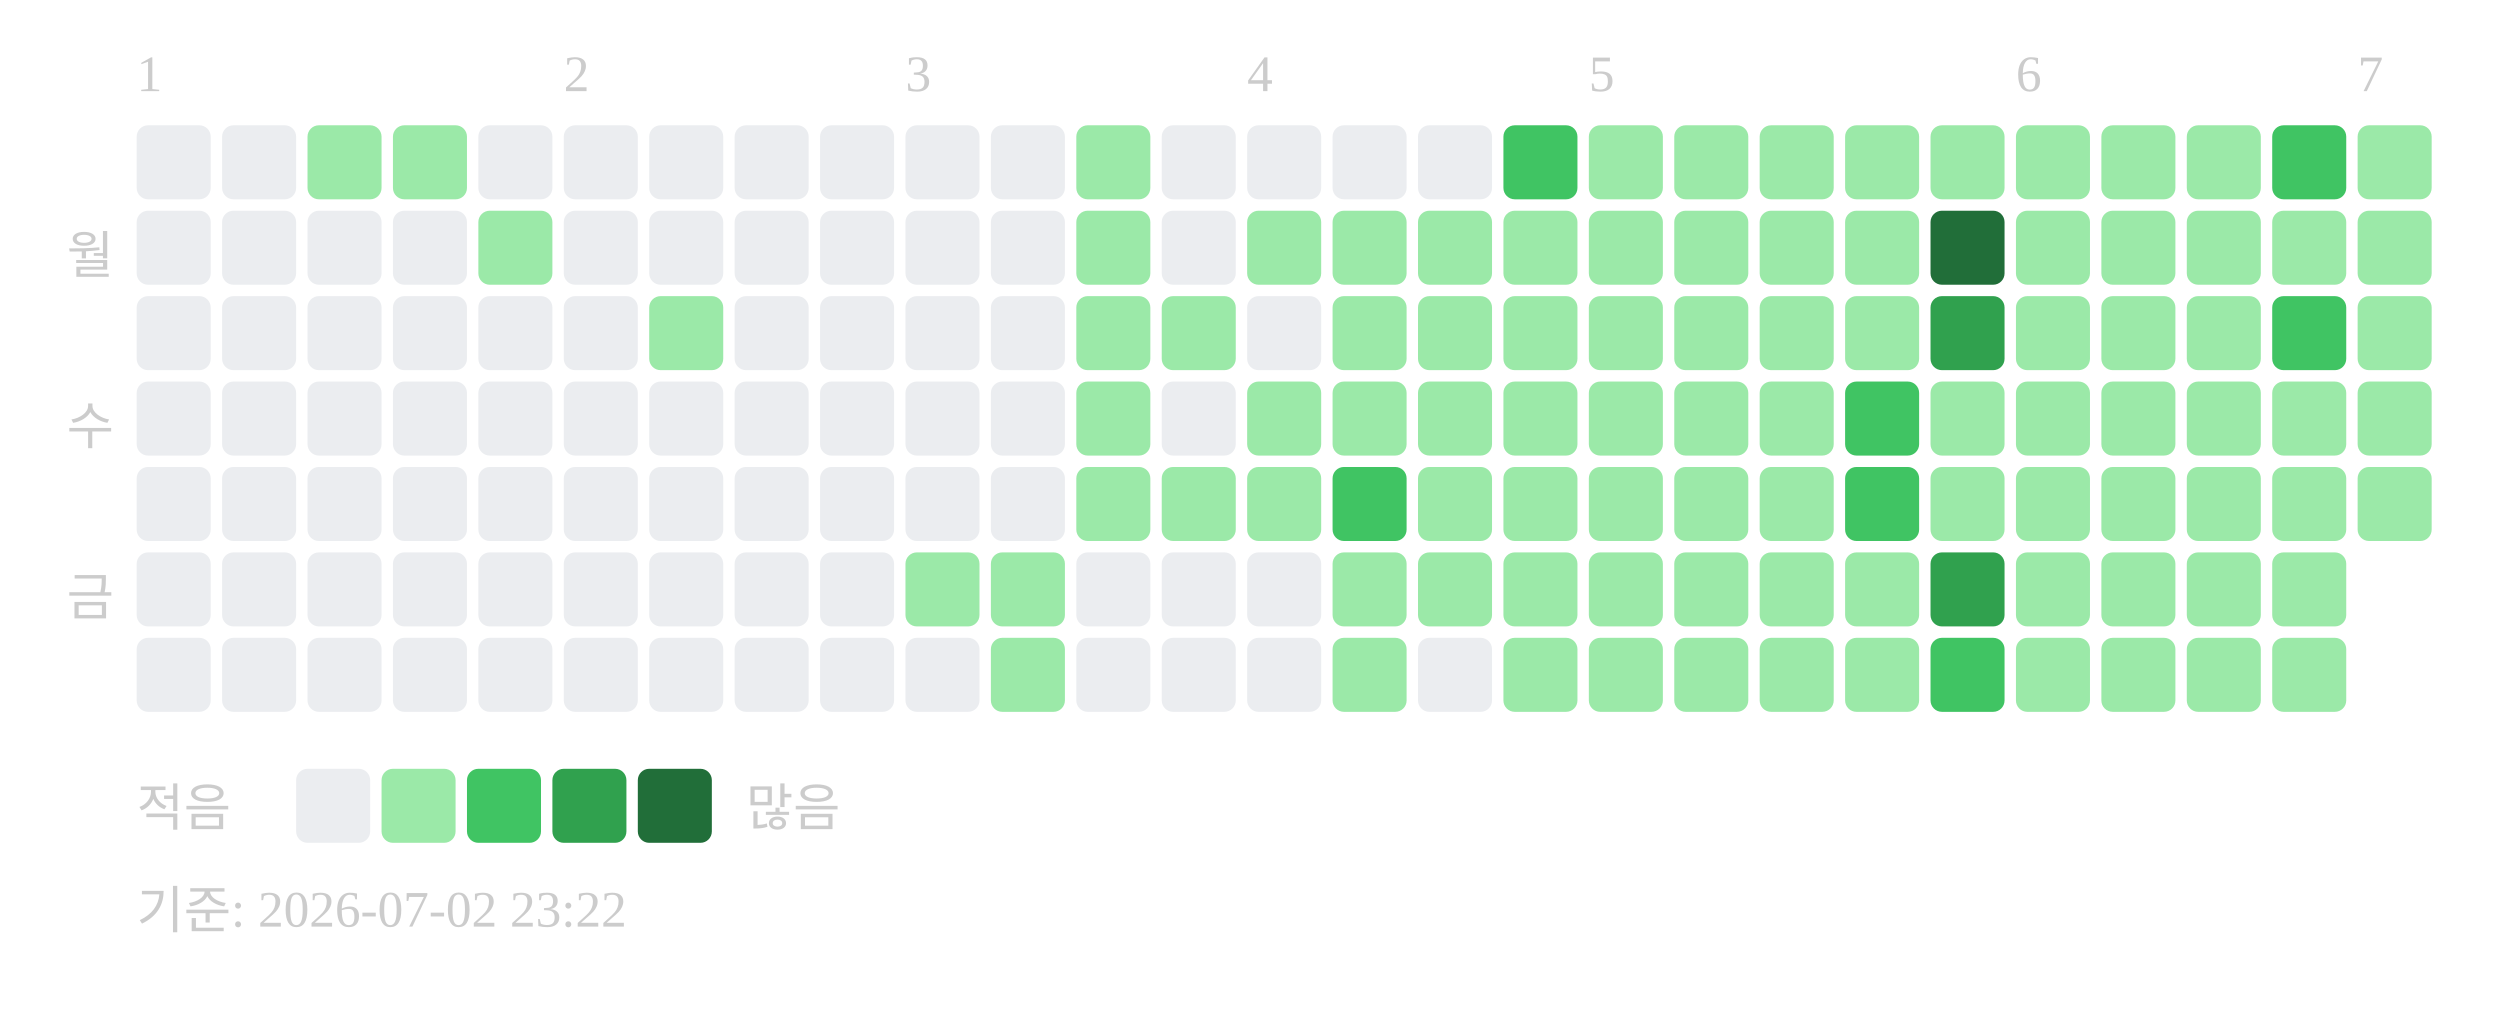
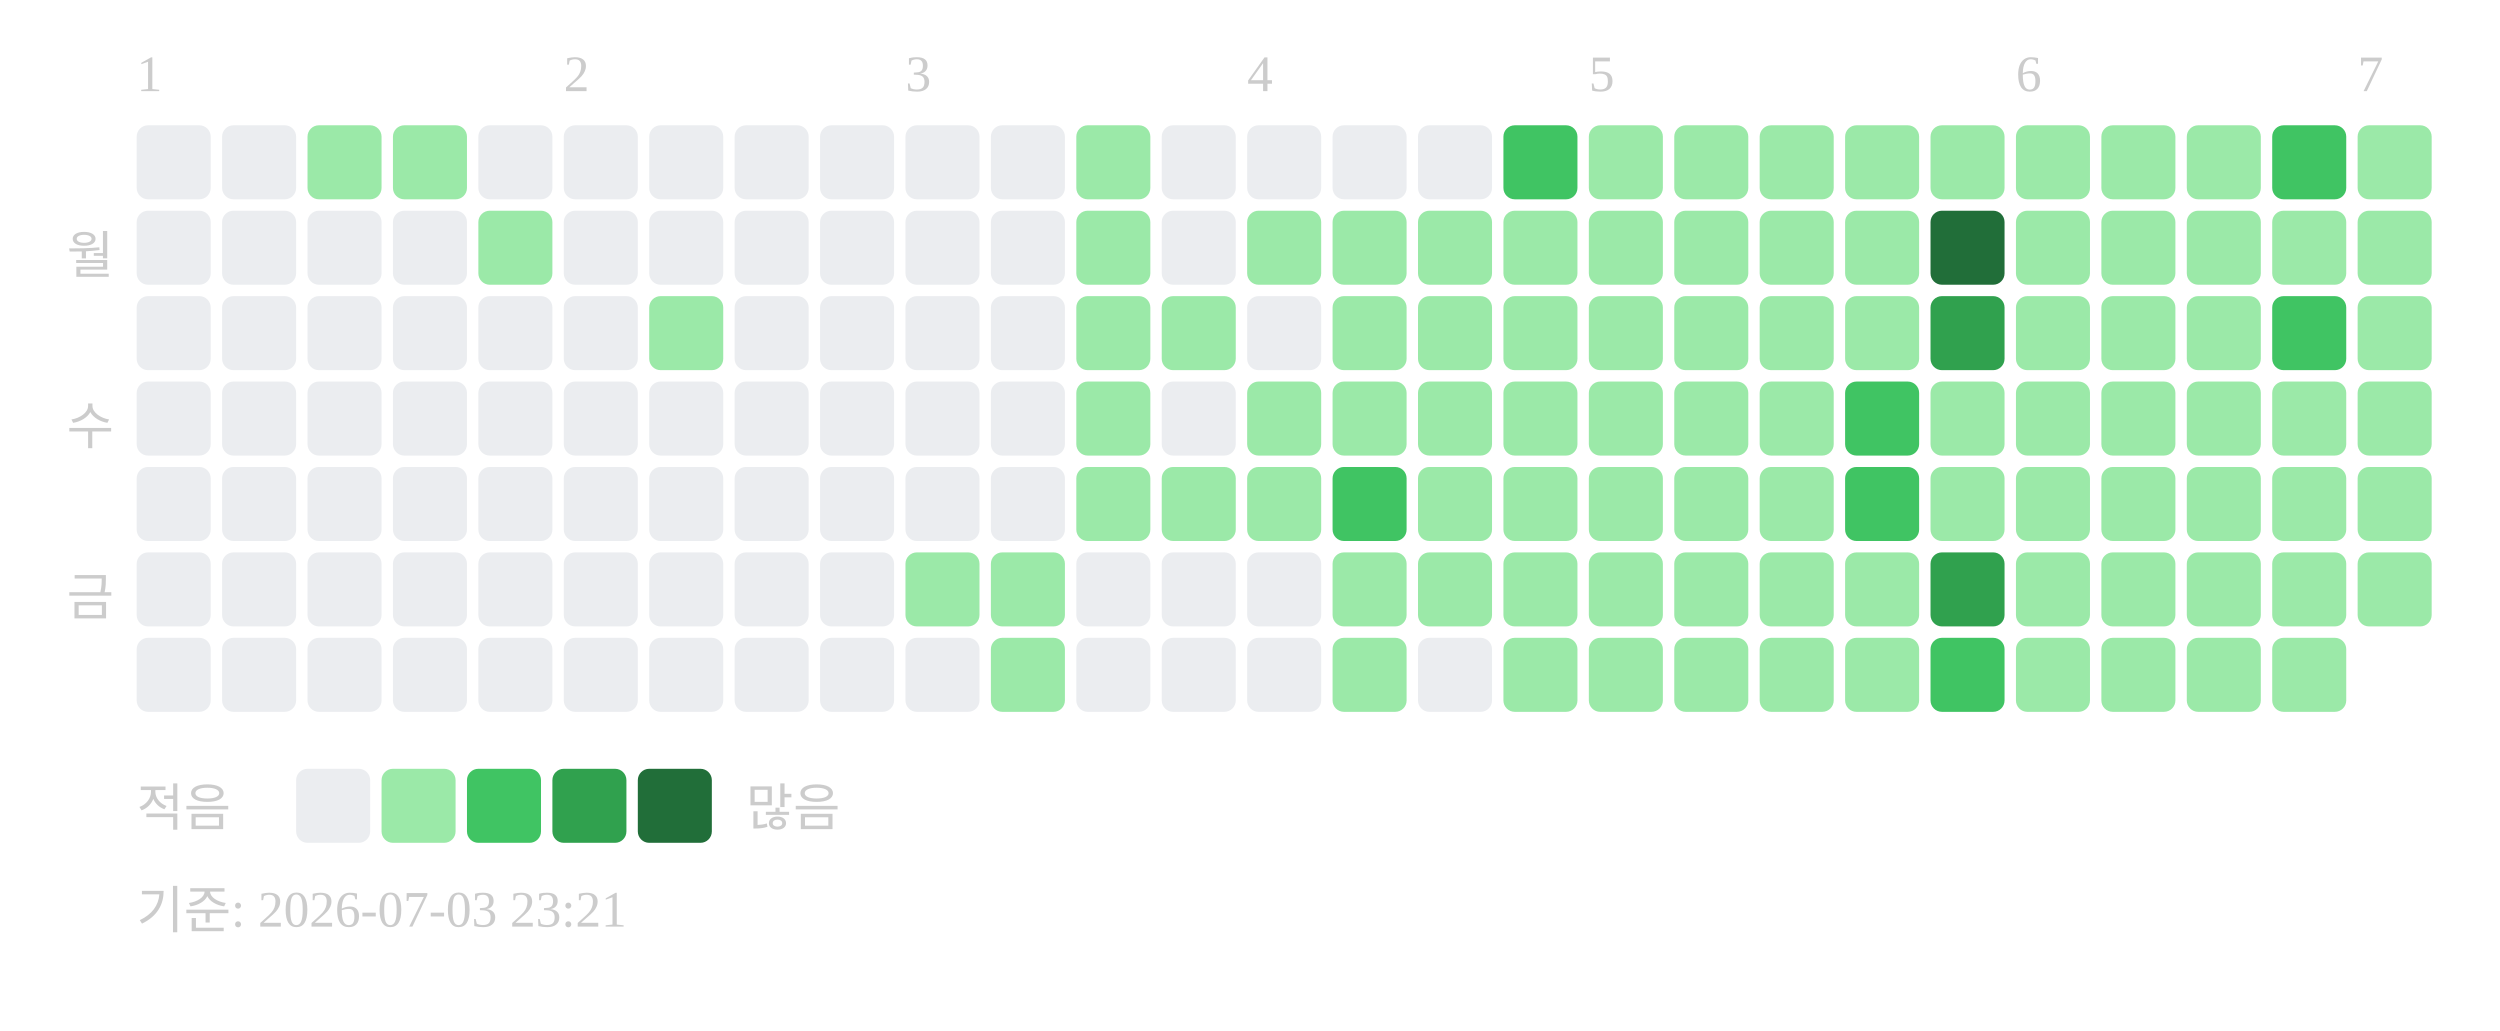
<svg xmlns="http://www.w3.org/2000/svg" width="439" height="181">
  <text x="24" y="16" font-size="9" fill="#cccccc">1</text>
  <text x="99" y="16" font-size="9" fill="#cccccc">2</text>
  <text x="159" y="16" font-size="9" fill="#cccccc">3</text>
  <text x="219" y="16" font-size="9" fill="#cccccc">4</text>
  <text x="279" y="16" font-size="9" fill="#cccccc">5</text>
  <text x="354" y="16" font-size="9" fill="#cccccc">6</text>
  <text x="414" y="16" font-size="9" fill="#cccccc">7</text>
  <text x="20" y="48" text-anchor="end" font-size="9" fill="#cccccc">월</text>
  <text x="20" y="78" text-anchor="end" font-size="9" fill="#cccccc">수</text>
  <text x="20" y="108" text-anchor="end" font-size="9" fill="#cccccc">금</text>
  <rect x="24" y="22" width="13" height="13" rx="2" fill="#ebedf0" />
  <rect x="24" y="37" width="13" height="13" rx="2" fill="#ebedf0" />
  <rect x="24" y="52" width="13" height="13" rx="2" fill="#ebedf0" />
  <rect x="24" y="67" width="13" height="13" rx="2" fill="#ebedf0" />
  <rect x="24" y="82" width="13" height="13" rx="2" fill="#ebedf0" />
  <rect x="24" y="97" width="13" height="13" rx="2" fill="#ebedf0" />
  <rect x="24" y="112" width="13" height="13" rx="2" fill="#ebedf0" />
  <rect x="39" y="22" width="13" height="13" rx="2" fill="#ebedf0" />
  <rect x="39" y="37" width="13" height="13" rx="2" fill="#ebedf0" />
  <rect x="39" y="52" width="13" height="13" rx="2" fill="#ebedf0" />
  <rect x="39" y="67" width="13" height="13" rx="2" fill="#ebedf0" />
  <rect x="39" y="82" width="13" height="13" rx="2" fill="#ebedf0" />
  <rect x="39" y="97" width="13" height="13" rx="2" fill="#ebedf0" />
  <rect x="39" y="112" width="13" height="13" rx="2" fill="#ebedf0" />
  <rect x="54" y="22" width="13" height="13" rx="2" fill="#9be9a8" />
  <rect x="54" y="37" width="13" height="13" rx="2" fill="#ebedf0" />
  <rect x="54" y="52" width="13" height="13" rx="2" fill="#ebedf0" />
  <rect x="54" y="67" width="13" height="13" rx="2" fill="#ebedf0" />
  <rect x="54" y="82" width="13" height="13" rx="2" fill="#ebedf0" />
  <rect x="54" y="97" width="13" height="13" rx="2" fill="#ebedf0" />
  <rect x="54" y="112" width="13" height="13" rx="2" fill="#ebedf0" />
  <rect x="69" y="22" width="13" height="13" rx="2" fill="#9be9a8" />
  <rect x="69" y="37" width="13" height="13" rx="2" fill="#ebedf0" />
  <rect x="69" y="52" width="13" height="13" rx="2" fill="#ebedf0" />
  <rect x="69" y="67" width="13" height="13" rx="2" fill="#ebedf0" />
  <rect x="69" y="82" width="13" height="13" rx="2" fill="#ebedf0" />
  <rect x="69" y="97" width="13" height="13" rx="2" fill="#ebedf0" />
  <rect x="69" y="112" width="13" height="13" rx="2" fill="#ebedf0" />
  <rect x="84" y="22" width="13" height="13" rx="2" fill="#ebedf0" />
  <rect x="84" y="37" width="13" height="13" rx="2" fill="#9be9a8" />
  <rect x="84" y="52" width="13" height="13" rx="2" fill="#ebedf0" />
  <rect x="84" y="67" width="13" height="13" rx="2" fill="#ebedf0" />
  <rect x="84" y="82" width="13" height="13" rx="2" fill="#ebedf0" />
  <rect x="84" y="97" width="13" height="13" rx="2" fill="#ebedf0" />
  <rect x="84" y="112" width="13" height="13" rx="2" fill="#ebedf0" />
  <rect x="99" y="22" width="13" height="13" rx="2" fill="#ebedf0" />
  <rect x="99" y="37" width="13" height="13" rx="2" fill="#ebedf0" />
  <rect x="99" y="52" width="13" height="13" rx="2" fill="#ebedf0" />
  <rect x="99" y="67" width="13" height="13" rx="2" fill="#ebedf0" />
  <rect x="99" y="82" width="13" height="13" rx="2" fill="#ebedf0" />
  <rect x="99" y="97" width="13" height="13" rx="2" fill="#ebedf0" />
  <rect x="99" y="112" width="13" height="13" rx="2" fill="#ebedf0" />
  <rect x="114" y="22" width="13" height="13" rx="2" fill="#ebedf0" />
  <rect x="114" y="37" width="13" height="13" rx="2" fill="#ebedf0" />
  <rect x="114" y="52" width="13" height="13" rx="2" fill="#9be9a8" />
  <rect x="114" y="67" width="13" height="13" rx="2" fill="#ebedf0" />
  <rect x="114" y="82" width="13" height="13" rx="2" fill="#ebedf0" />
  <rect x="114" y="97" width="13" height="13" rx="2" fill="#ebedf0" />
  <rect x="114" y="112" width="13" height="13" rx="2" fill="#ebedf0" />
  <rect x="129" y="22" width="13" height="13" rx="2" fill="#ebedf0" />
  <rect x="129" y="37" width="13" height="13" rx="2" fill="#ebedf0" />
  <rect x="129" y="52" width="13" height="13" rx="2" fill="#ebedf0" />
  <rect x="129" y="67" width="13" height="13" rx="2" fill="#ebedf0" />
  <rect x="129" y="82" width="13" height="13" rx="2" fill="#ebedf0" />
  <rect x="129" y="97" width="13" height="13" rx="2" fill="#ebedf0" />
  <rect x="129" y="112" width="13" height="13" rx="2" fill="#ebedf0" />
  <rect x="144" y="22" width="13" height="13" rx="2" fill="#ebedf0" />
  <rect x="144" y="37" width="13" height="13" rx="2" fill="#ebedf0" />
  <rect x="144" y="52" width="13" height="13" rx="2" fill="#ebedf0" />
  <rect x="144" y="67" width="13" height="13" rx="2" fill="#ebedf0" />
  <rect x="144" y="82" width="13" height="13" rx="2" fill="#ebedf0" />
  <rect x="144" y="97" width="13" height="13" rx="2" fill="#ebedf0" />
  <rect x="144" y="112" width="13" height="13" rx="2" fill="#ebedf0" />
  <rect x="159" y="22" width="13" height="13" rx="2" fill="#ebedf0" />
  <rect x="159" y="37" width="13" height="13" rx="2" fill="#ebedf0" />
  <rect x="159" y="52" width="13" height="13" rx="2" fill="#ebedf0" />
  <rect x="159" y="67" width="13" height="13" rx="2" fill="#ebedf0" />
  <rect x="159" y="82" width="13" height="13" rx="2" fill="#ebedf0" />
  <rect x="159" y="97" width="13" height="13" rx="2" fill="#9be9a8" />
  <rect x="159" y="112" width="13" height="13" rx="2" fill="#ebedf0" />
  <rect x="174" y="22" width="13" height="13" rx="2" fill="#ebedf0" />
  <rect x="174" y="37" width="13" height="13" rx="2" fill="#ebedf0" />
  <rect x="174" y="52" width="13" height="13" rx="2" fill="#ebedf0" />
  <rect x="174" y="67" width="13" height="13" rx="2" fill="#ebedf0" />
  <rect x="174" y="82" width="13" height="13" rx="2" fill="#ebedf0" />
  <rect x="174" y="97" width="13" height="13" rx="2" fill="#9be9a8" />
  <rect x="174" y="112" width="13" height="13" rx="2" fill="#9be9a8" />
  <rect x="189" y="22" width="13" height="13" rx="2" fill="#9be9a8" />
  <rect x="189" y="37" width="13" height="13" rx="2" fill="#9be9a8" />
  <rect x="189" y="52" width="13" height="13" rx="2" fill="#9be9a8" />
  <rect x="189" y="67" width="13" height="13" rx="2" fill="#9be9a8" />
  <rect x="189" y="82" width="13" height="13" rx="2" fill="#9be9a8" />
  <rect x="189" y="97" width="13" height="13" rx="2" fill="#ebedf0" />
  <rect x="189" y="112" width="13" height="13" rx="2" fill="#ebedf0" />
  <rect x="204" y="22" width="13" height="13" rx="2" fill="#ebedf0" />
  <rect x="204" y="37" width="13" height="13" rx="2" fill="#ebedf0" />
  <rect x="204" y="52" width="13" height="13" rx="2" fill="#9be9a8" />
  <rect x="204" y="67" width="13" height="13" rx="2" fill="#ebedf0" />
  <rect x="204" y="82" width="13" height="13" rx="2" fill="#9be9a8" />
  <rect x="204" y="97" width="13" height="13" rx="2" fill="#ebedf0" />
  <rect x="204" y="112" width="13" height="13" rx="2" fill="#ebedf0" />
  <rect x="219" y="22" width="13" height="13" rx="2" fill="#ebedf0" />
  <rect x="219" y="37" width="13" height="13" rx="2" fill="#9be9a8" />
  <rect x="219" y="52" width="13" height="13" rx="2" fill="#ebedf0" />
  <rect x="219" y="67" width="13" height="13" rx="2" fill="#9be9a8" />
  <rect x="219" y="82" width="13" height="13" rx="2" fill="#9be9a8" />
  <rect x="219" y="97" width="13" height="13" rx="2" fill="#ebedf0" />
  <rect x="219" y="112" width="13" height="13" rx="2" fill="#ebedf0" />
  <rect x="234" y="22" width="13" height="13" rx="2" fill="#ebedf0" />
  <rect x="234" y="37" width="13" height="13" rx="2" fill="#9be9a8" />
  <rect x="234" y="52" width="13" height="13" rx="2" fill="#9be9a8" />
  <rect x="234" y="67" width="13" height="13" rx="2" fill="#9be9a8" />
  <rect x="234" y="82" width="13" height="13" rx="2" fill="#40c463" />
  <rect x="234" y="97" width="13" height="13" rx="2" fill="#9be9a8" />
  <rect x="234" y="112" width="13" height="13" rx="2" fill="#9be9a8" />
  <rect x="249" y="22" width="13" height="13" rx="2" fill="#ebedf0" />
  <rect x="249" y="37" width="13" height="13" rx="2" fill="#9be9a8" />
  <rect x="249" y="52" width="13" height="13" rx="2" fill="#9be9a8" />
  <rect x="249" y="67" width="13" height="13" rx="2" fill="#9be9a8" />
  <rect x="249" y="82" width="13" height="13" rx="2" fill="#9be9a8" />
  <rect x="249" y="97" width="13" height="13" rx="2" fill="#9be9a8" />
  <rect x="249" y="112" width="13" height="13" rx="2" fill="#ebedf0" />
  <rect x="264" y="22" width="13" height="13" rx="2" fill="#40c463" />
  <rect x="264" y="37" width="13" height="13" rx="2" fill="#9be9a8" />
  <rect x="264" y="52" width="13" height="13" rx="2" fill="#9be9a8" />
  <rect x="264" y="67" width="13" height="13" rx="2" fill="#9be9a8" />
  <rect x="264" y="82" width="13" height="13" rx="2" fill="#9be9a8" />
  <rect x="264" y="97" width="13" height="13" rx="2" fill="#9be9a8" />
  <rect x="264" y="112" width="13" height="13" rx="2" fill="#9be9a8" />
  <rect x="279" y="22" width="13" height="13" rx="2" fill="#9be9a8" />
  <rect x="279" y="37" width="13" height="13" rx="2" fill="#9be9a8" />
  <rect x="279" y="52" width="13" height="13" rx="2" fill="#9be9a8" />
  <rect x="279" y="67" width="13" height="13" rx="2" fill="#9be9a8" />
  <rect x="279" y="82" width="13" height="13" rx="2" fill="#9be9a8" />
  <rect x="279" y="97" width="13" height="13" rx="2" fill="#9be9a8" />
  <rect x="279" y="112" width="13" height="13" rx="2" fill="#9be9a8" />
  <rect x="294" y="22" width="13" height="13" rx="2" fill="#9be9a8" />
  <rect x="294" y="37" width="13" height="13" rx="2" fill="#9be9a8" />
  <rect x="294" y="52" width="13" height="13" rx="2" fill="#9be9a8" />
  <rect x="294" y="67" width="13" height="13" rx="2" fill="#9be9a8" />
  <rect x="294" y="82" width="13" height="13" rx="2" fill="#9be9a8" />
  <rect x="294" y="97" width="13" height="13" rx="2" fill="#9be9a8" />
  <rect x="294" y="112" width="13" height="13" rx="2" fill="#9be9a8" />
  <rect x="309" y="22" width="13" height="13" rx="2" fill="#9be9a8" />
  <rect x="309" y="37" width="13" height="13" rx="2" fill="#9be9a8" />
  <rect x="309" y="52" width="13" height="13" rx="2" fill="#9be9a8" />
  <rect x="309" y="67" width="13" height="13" rx="2" fill="#9be9a8" />
  <rect x="309" y="82" width="13" height="13" rx="2" fill="#9be9a8" />
  <rect x="309" y="97" width="13" height="13" rx="2" fill="#9be9a8" />
  <rect x="309" y="112" width="13" height="13" rx="2" fill="#9be9a8" />
  <rect x="324" y="22" width="13" height="13" rx="2" fill="#9be9a8" />
  <rect x="324" y="37" width="13" height="13" rx="2" fill="#9be9a8" />
  <rect x="324" y="52" width="13" height="13" rx="2" fill="#9be9a8" />
  <rect x="324" y="67" width="13" height="13" rx="2" fill="#40c463" />
  <rect x="324" y="82" width="13" height="13" rx="2" fill="#40c463" />
  <rect x="324" y="97" width="13" height="13" rx="2" fill="#9be9a8" />
  <rect x="324" y="112" width="13" height="13" rx="2" fill="#9be9a8" />
  <rect x="339" y="22" width="13" height="13" rx="2" fill="#9be9a8" />
  <rect x="339" y="37" width="13" height="13" rx="2" fill="#216e39" />
  <rect x="339" y="52" width="13" height="13" rx="2" fill="#30a14e" />
  <rect x="339" y="67" width="13" height="13" rx="2" fill="#9be9a8" />
  <rect x="339" y="82" width="13" height="13" rx="2" fill="#9be9a8" />
  <rect x="339" y="97" width="13" height="13" rx="2" fill="#30a14e" />
  <rect x="339" y="112" width="13" height="13" rx="2" fill="#40c463" />
  <rect x="354" y="22" width="13" height="13" rx="2" fill="#9be9a8" />
  <rect x="354" y="37" width="13" height="13" rx="2" fill="#9be9a8" />
  <rect x="354" y="52" width="13" height="13" rx="2" fill="#9be9a8" />
  <rect x="354" y="67" width="13" height="13" rx="2" fill="#9be9a8" />
  <rect x="354" y="82" width="13" height="13" rx="2" fill="#9be9a8" />
  <rect x="354" y="97" width="13" height="13" rx="2" fill="#9be9a8" />
  <rect x="354" y="112" width="13" height="13" rx="2" fill="#9be9a8" />
  <rect x="369" y="22" width="13" height="13" rx="2" fill="#9be9a8" />
  <rect x="369" y="37" width="13" height="13" rx="2" fill="#9be9a8" />
  <rect x="369" y="52" width="13" height="13" rx="2" fill="#9be9a8" />
  <rect x="369" y="67" width="13" height="13" rx="2" fill="#9be9a8" />
  <rect x="369" y="82" width="13" height="13" rx="2" fill="#9be9a8" />
  <rect x="369" y="97" width="13" height="13" rx="2" fill="#9be9a8" />
  <rect x="369" y="112" width="13" height="13" rx="2" fill="#9be9a8" />
  <rect x="384" y="22" width="13" height="13" rx="2" fill="#9be9a8" />
  <rect x="384" y="37" width="13" height="13" rx="2" fill="#9be9a8" />
  <rect x="384" y="52" width="13" height="13" rx="2" fill="#9be9a8" />
  <rect x="384" y="67" width="13" height="13" rx="2" fill="#9be9a8" />
  <rect x="384" y="82" width="13" height="13" rx="2" fill="#9be9a8" />
  <rect x="384" y="97" width="13" height="13" rx="2" fill="#9be9a8" />
  <rect x="384" y="112" width="13" height="13" rx="2" fill="#9be9a8" />
  <rect x="399" y="22" width="13" height="13" rx="2" fill="#40c463" />
  <rect x="399" y="37" width="13" height="13" rx="2" fill="#9be9a8" />
  <rect x="399" y="52" width="13" height="13" rx="2" fill="#40c463" />
  <rect x="399" y="67" width="13" height="13" rx="2" fill="#9be9a8" />
  <rect x="399" y="82" width="13" height="13" rx="2" fill="#9be9a8" />
  <rect x="399" y="97" width="13" height="13" rx="2" fill="#9be9a8" />
  <rect x="399" y="112" width="13" height="13" rx="2" fill="#9be9a8" />
  <rect x="414" y="22" width="13" height="13" rx="2" fill="#9be9a8" />
  <rect x="414" y="37" width="13" height="13" rx="2" fill="#9be9a8" />
  <rect x="414" y="52" width="13" height="13" rx="2" fill="#9be9a8" />
  <rect x="414" y="67" width="13" height="13" rx="2" fill="#9be9a8" />
  <rect x="414" y="82" width="13" height="13" rx="2" fill="#9be9a8" />
+   <rect x="414" y="97" width="13" height="13" rx="2" fill="#9be9a8" />
  <text x="24" y="145" font-size="9" fill="#cccccc">적음</text>
  <rect x="52" y="135" width="13" height="13" rx="2" fill="#ebedf0" />
  <rect x="67" y="135" width="13" height="13" rx="2" fill="#9be9a8" />
  <rect x="82" y="135" width="13" height="13" rx="2" fill="#40c463" />
  <rect x="97" y="135" width="13" height="13" rx="2" fill="#30a14e" />
  <rect x="112" y="135" width="13" height="13" rx="2" fill="#216e39" />
  <text x="131" y="145" font-size="9" fill="#cccccc">많음</text>
-   <text x="24" y="163" font-size="9" fill="#cccccc">기준: 2026-07-02 23:22</text>
+   <text x="24" y="163" font-size="9" fill="#cccccc">기준: 2026-07-03 23:21</text>
</svg>
